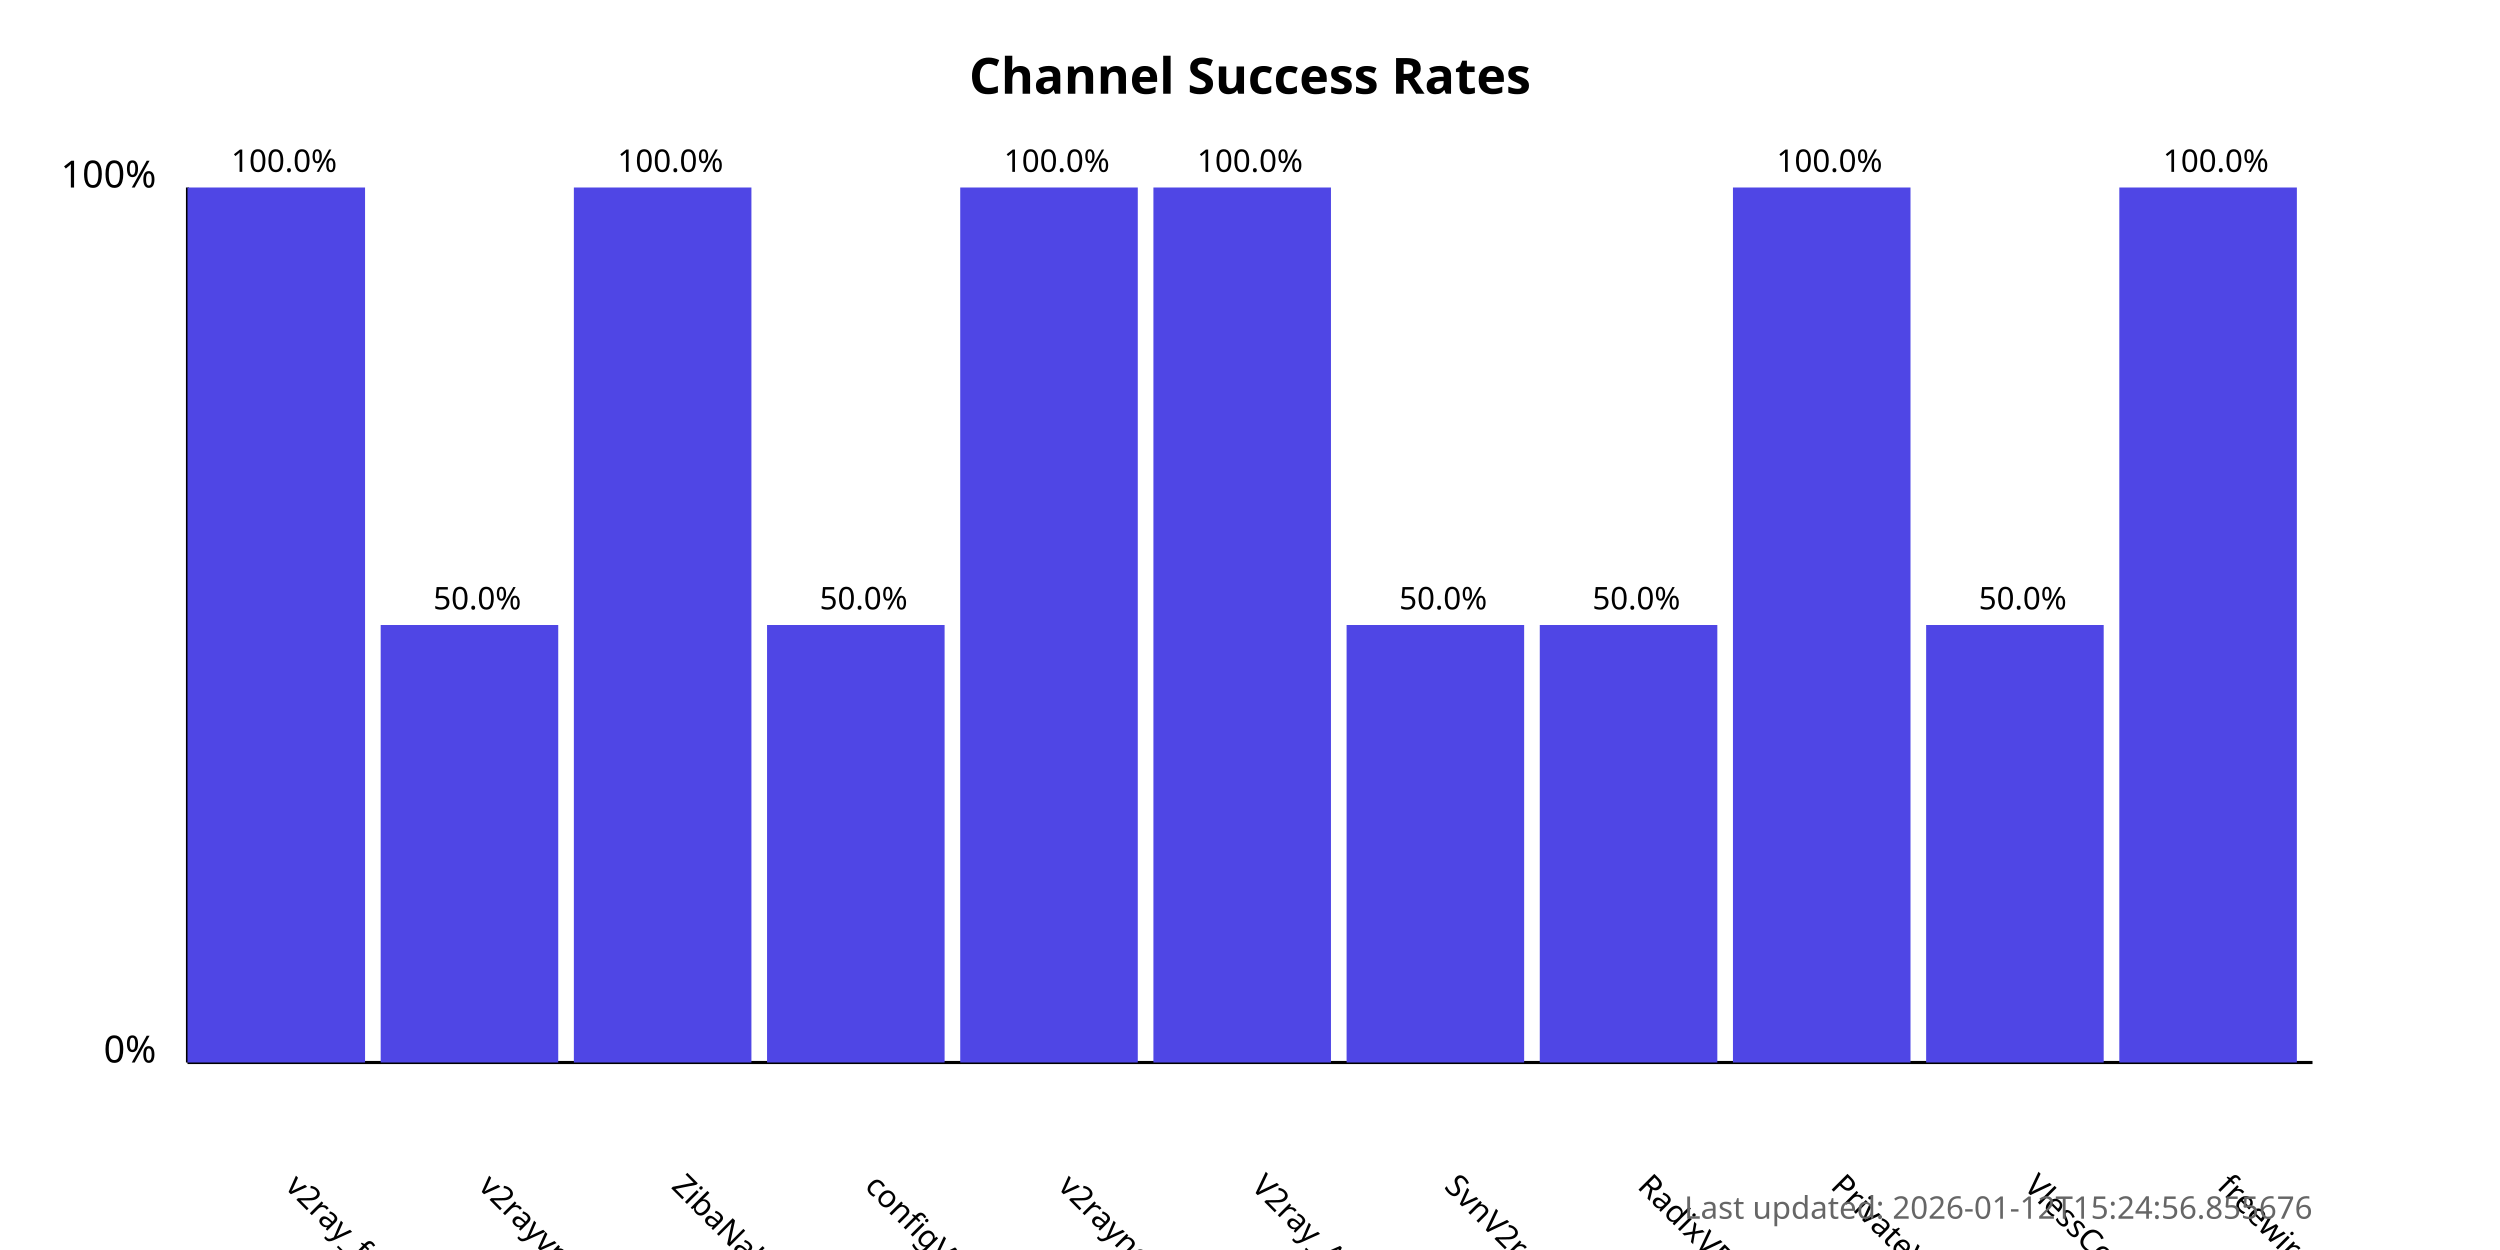
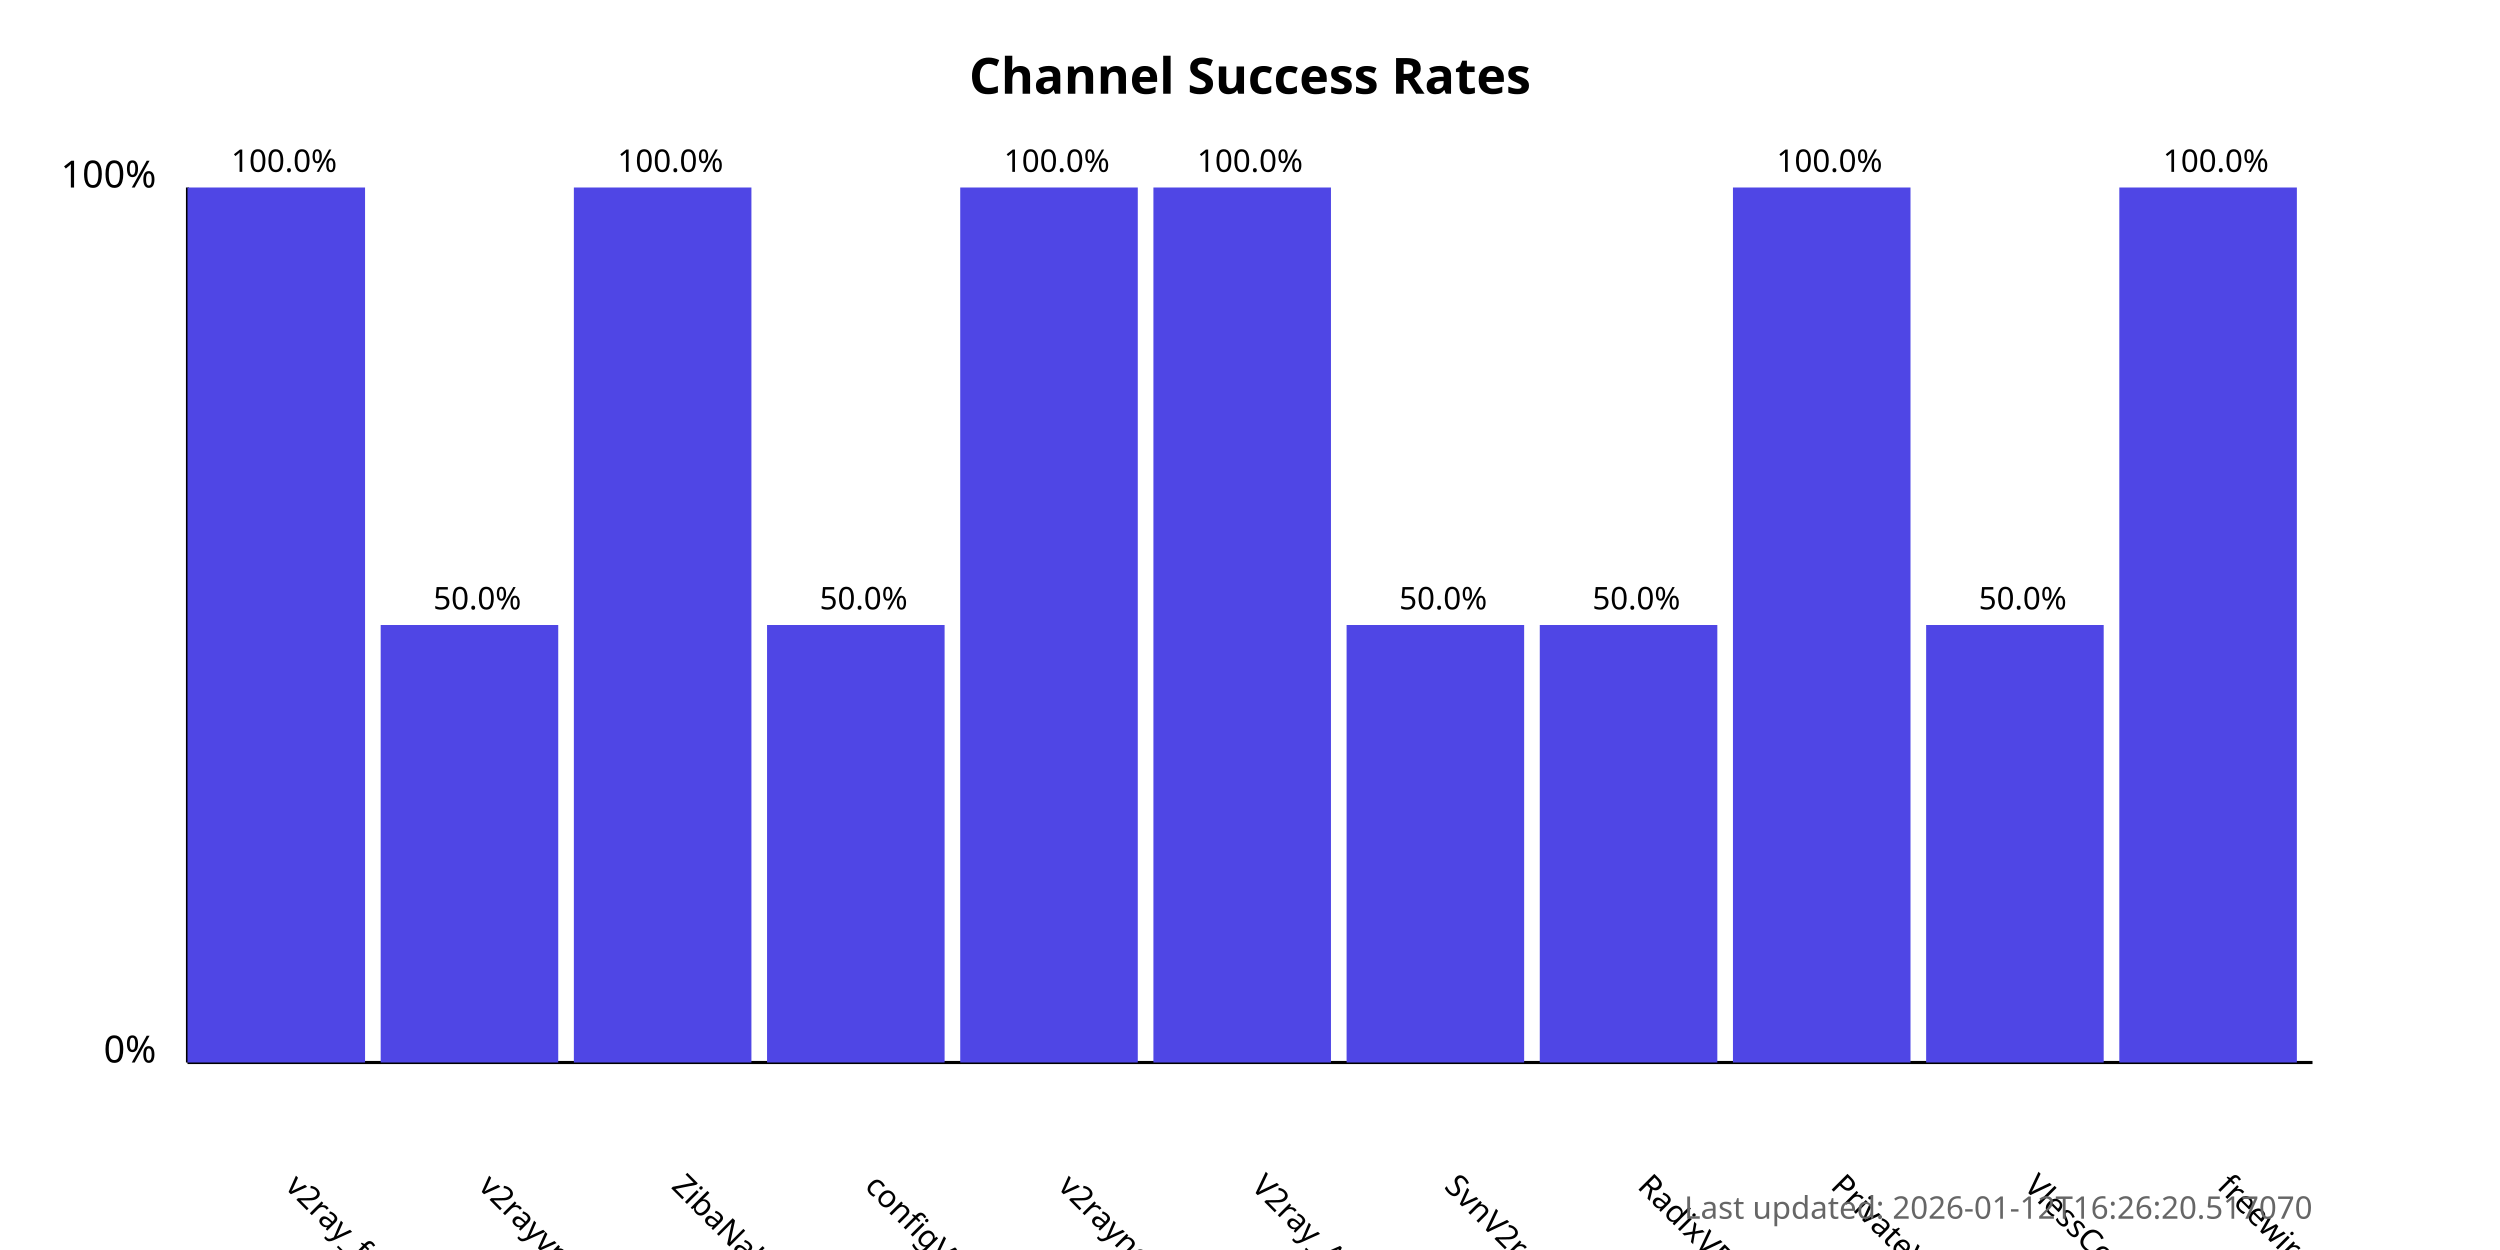
<svg xmlns="http://www.w3.org/2000/svg" width="800" height="400">
  <style>
            .chart-title { font: bold 16px sans-serif; }
            .axis-label { font: 12px sans-serif; }
            .tick-label { font: 10px sans-serif; }
            .bar { fill: #4f46e5; }
            .bar:hover { fill: #6366f1; }
            .timestamp { font: 10px sans-serif; fill: #666; }
        </style>
  <text x="400.0" y="30" text-anchor="middle" class="chart-title">
            Channel Success Rates
        </text>
  <line x1="60" y1="340" x2="60" y2="60" stroke="black" stroke-width="1" />
  <line x1="60" y1="340" x2="740" y2="340" stroke="black" stroke-width="1" />
  <text x="50" y="340" text-anchor="end" class="axis-label">0%</text>
  <text x="50" y="60" text-anchor="end" class="axis-label">100%</text>
  <g>
    <rect x="60" y="60.0" width="56.818" height="280.0" class="bar" />
    <text x="90.909" y="380" transform="rotate(45, 90.90909, 380)" text-anchor="start" class="tick-label">
                v2ray_free_conf
            </text>
    <text x="90.909" y="55.0" text-anchor="middle" class="tick-label">
                100.0%
            </text>
  </g>
  <g>
    <rect x="121.818" y="200.0" width="56.818" height="140.0" class="bar" />
    <text x="152.727" y="380" transform="rotate(45, 152.7273, 380)" text-anchor="start" class="tick-label">
                v2rayvpno
            </text>
    <text x="152.727" y="195.0" text-anchor="middle" class="tick-label">
                50.0%
            </text>
  </g>
  <g>
    <rect x="183.636" y="60.0" width="56.818" height="280.0" class="bar" />
    <text x="214.545" y="380" transform="rotate(45, 214.5455, 380)" text-anchor="start" class="tick-label">
                ZibaNabz
            </text>
    <text x="214.545" y="55.0" text-anchor="middle" class="tick-label">
                100.0%
            </text>
  </g>
  <g>
    <rect x="245.455" y="200.0" width="56.818" height="140.0" class="bar" />
    <text x="276.364" y="380" transform="rotate(45, 276.3636, 380)" text-anchor="start" class="tick-label">
                configV2rayForFree
            </text>
    <text x="276.364" y="195.0" text-anchor="middle" class="tick-label">
                50.0%
            </text>
  </g>
  <g>
    <rect x="307.273" y="60.0" width="56.818" height="280.0" class="bar" />
    <text x="338.182" y="380" transform="rotate(45, 338.1818, 380)" text-anchor="start" class="tick-label">
                v2rayngvpn
            </text>
    <text x="338.182" y="55.0" text-anchor="middle" class="tick-label">
                100.0%
            </text>
  </g>
  <g>
    <rect x="369.091" y="60.0" width="56.818" height="280.0" class="bar" />
    <text x="400.0" y="380" transform="rotate(45, 400.0, 380)" text-anchor="start" class="tick-label">
                V2ray_Alpha
            </text>
    <text x="400.0" y="55.0" text-anchor="middle" class="tick-label">
                100.0%
            </text>
  </g>
  <g>
    <rect x="430.909" y="200.0" width="56.818" height="140.0" class="bar" />
    <text x="461.818" y="380" transform="rotate(45, 461.8182, 380)" text-anchor="start" class="tick-label">
                SvnV2ray
            </text>
    <text x="461.818" y="195.0" text-anchor="middle" class="tick-label">
                50.0%
            </text>
  </g>
  <g>
    <rect x="492.727" y="200.0" width="56.818" height="140.0" class="bar" />
    <text x="523.636" y="380" transform="rotate(45, 523.6364, 380)" text-anchor="start" class="tick-label">
                RadixVPN
            </text>
    <text x="523.636" y="195.0" text-anchor="middle" class="tick-label">
                50.0%
            </text>
  </g>
  <g>
    <rect x="554.545" y="60.0" width="56.818" height="280.0" class="bar" />
    <text x="585.455" y="380" transform="rotate(45, 585.4545, 380)" text-anchor="start" class="tick-label">
                PrivateVPNs
            </text>
    <text x="585.455" y="55.0" text-anchor="middle" class="tick-label">
                100.0%
            </text>
  </g>
  <g>
    <rect x="616.364" y="200.0" width="56.818" height="140.0" class="bar" />
    <text x="647.273" y="380" transform="rotate(45, 647.2727, 380)" text-anchor="start" class="tick-label">
                VlessConfig
            </text>
    <text x="647.273" y="195.0" text-anchor="middle" class="tick-label">
                50.0%
            </text>
  </g>
  <g>
    <rect x="678.182" y="60.0" width="56.818" height="280.0" class="bar" />
    <text x="709.091" y="380" transform="rotate(45, 709.0909, 380)" text-anchor="start" class="tick-label">
                freewireguard
            </text>
    <text x="709.091" y="55.0" text-anchor="middle" class="tick-label">
                100.0%
            </text>
  </g>
  <text x="740" y="390" text-anchor="end" class="timestamp">
-             Last updated: 2026-01-12T15:24:56.855676
+             Last updated: 2026-01-12T16:26:20.517070
        </text>
</svg>
